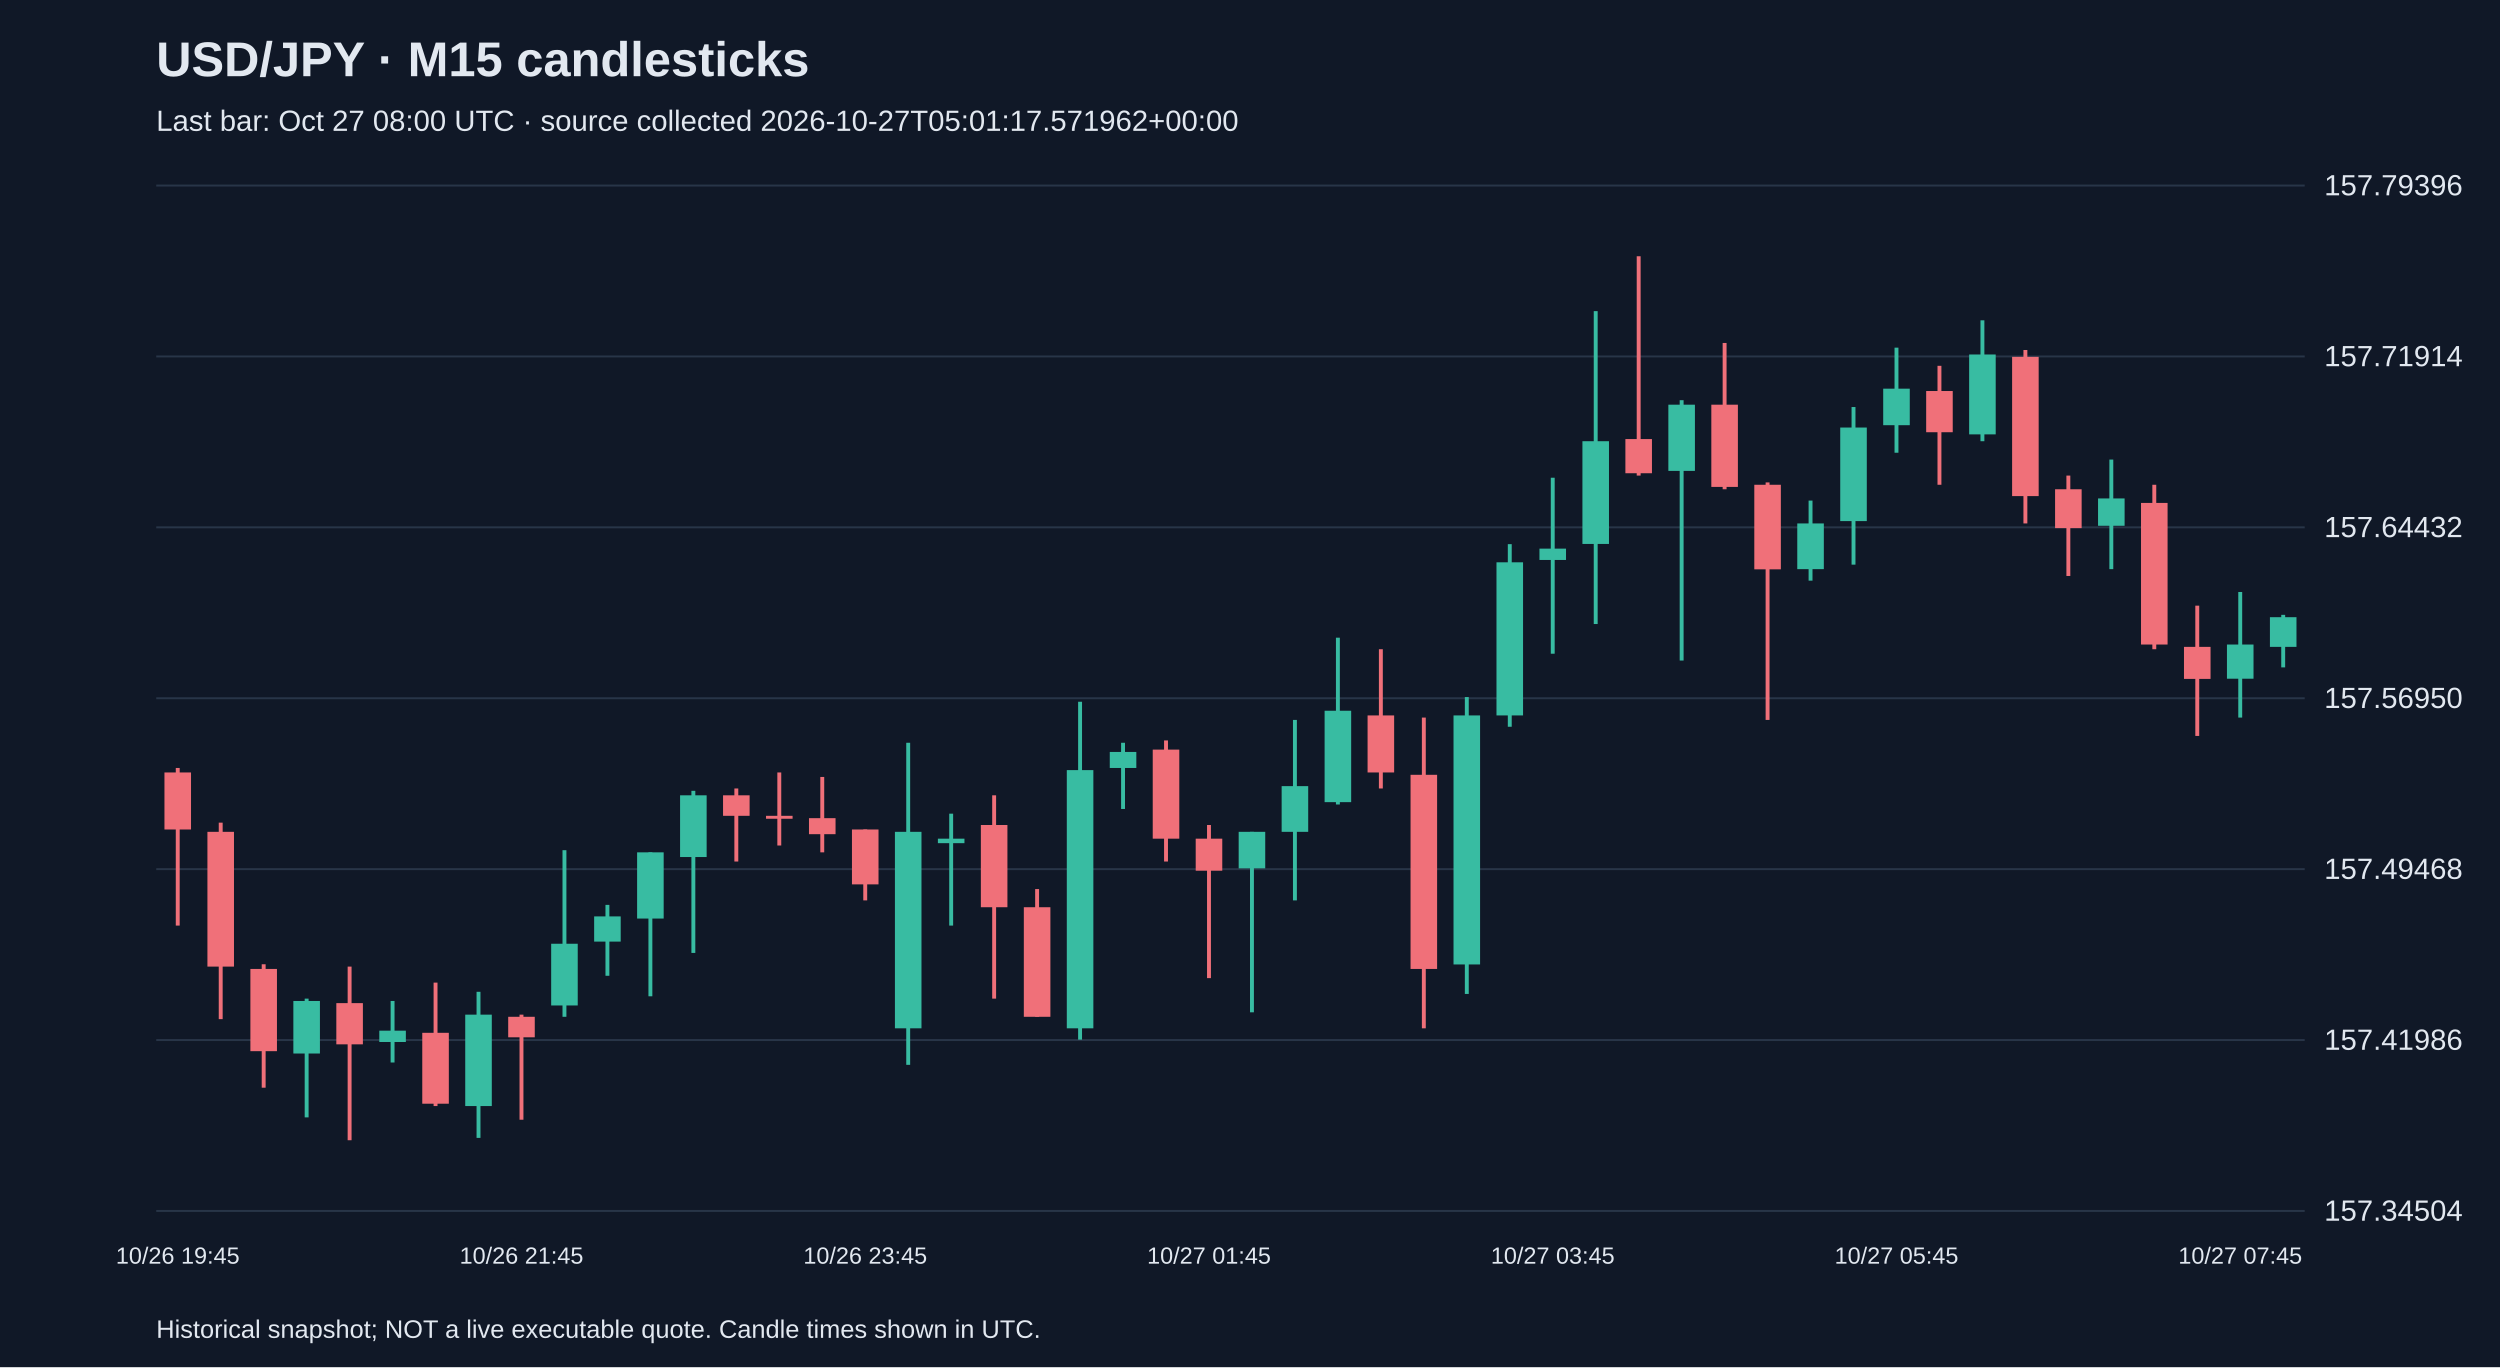
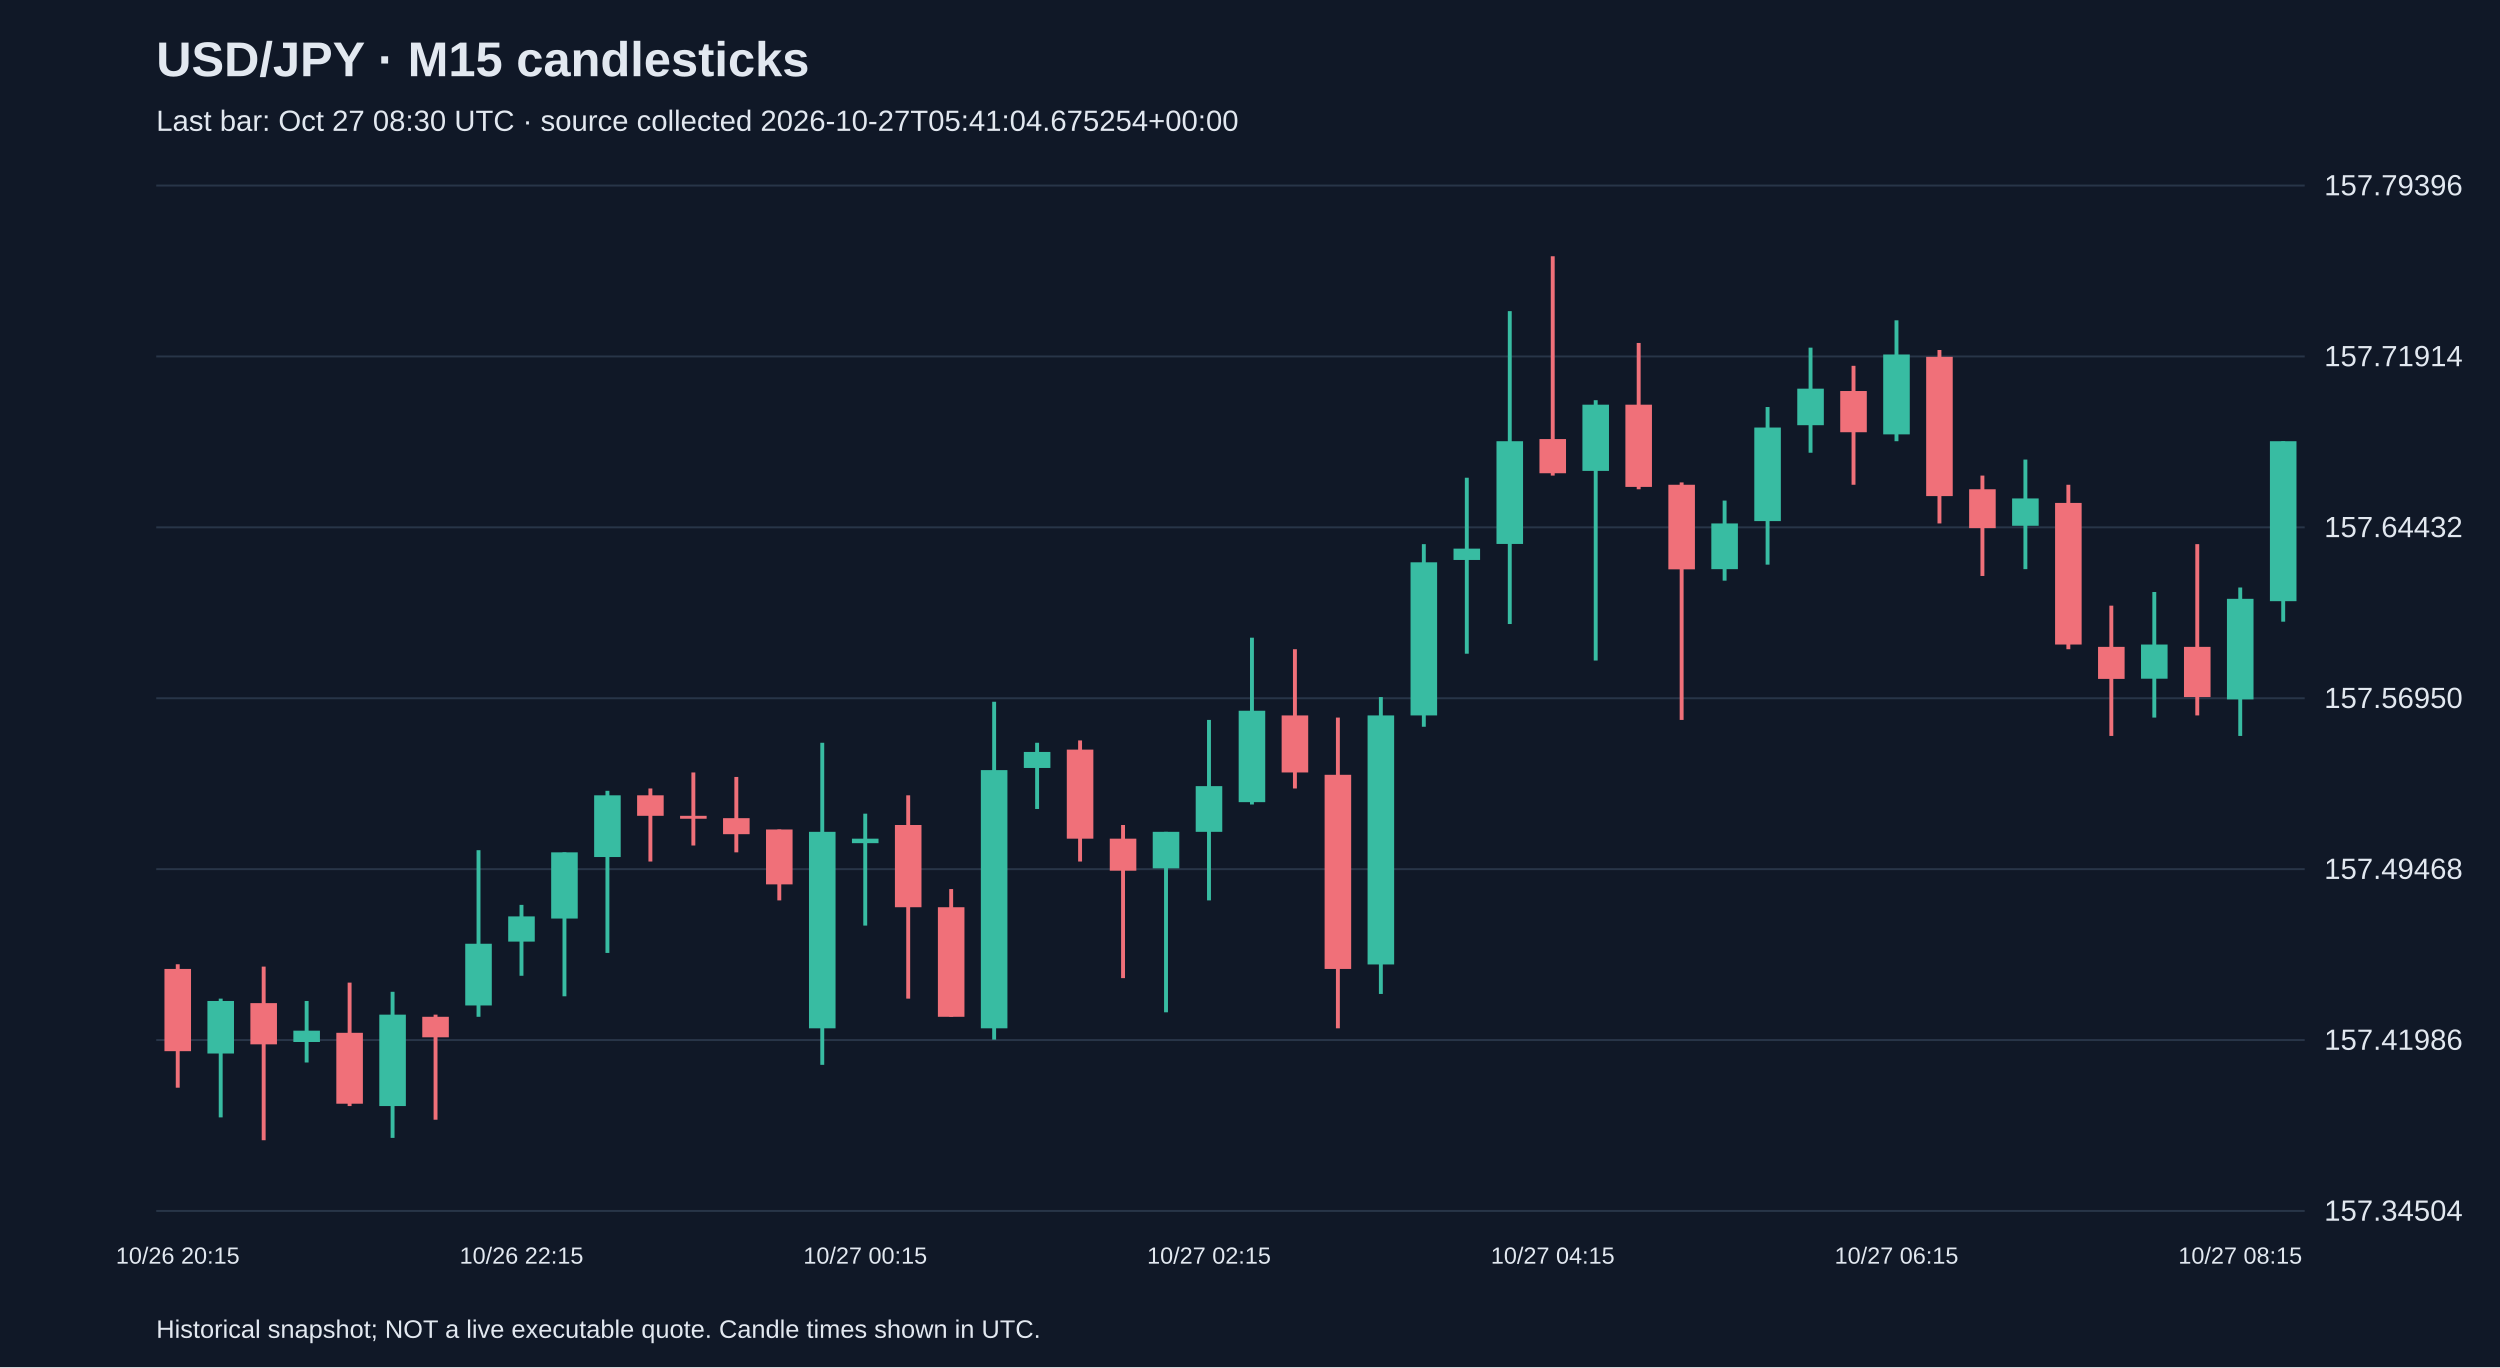
<svg xmlns="http://www.w3.org/2000/svg" viewBox="0 0 1280 700">
  <rect width="100%" height="100%" fill="#101827" />
  <style>text{font-family:Arial,sans-serif;fill:#e2e8f0}</style>
  <text x="80" y="39" font-size="25" font-weight="bold">USD/JPY · M15 candlesticks</text>
-   <text x="80" y="67" font-size="15" fill="#a6b1c5">Last bar: Oct 27 08:00 UTC · source collected 2026-10-27T05:01:17.571962+00:00</text>
+   <text x="80" y="67" font-size="15" fill="#a6b1c5">Last bar: Oct 27 08:30 UTC · source collected 2026-10-27T05:41:04.675254+00:00</text>
  <line x1="80" y1="620.0" x2="1180" y2="620.0" stroke="#283548" />
  <text x="1190" y="625.0" font-size="15">157.34504</text>
  <line x1="80" y1="532.5" x2="1180" y2="532.5" stroke="#283548" />
  <text x="1190" y="537.5" font-size="15">157.41986</text>
  <line x1="80" y1="445.0" x2="1180" y2="445.0" stroke="#283548" />
  <text x="1190" y="450.0" font-size="15">157.49468</text>
  <line x1="80" y1="357.5" x2="1180" y2="357.5" stroke="#283548" />
  <text x="1190" y="362.5" font-size="15">157.56950</text>
  <line x1="80" y1="270.0" x2="1180" y2="270.0" stroke="#283548" />
  <text x="1190" y="275.0" font-size="15">157.64432</text>
  <line x1="80" y1="182.5" x2="1180" y2="182.5" stroke="#283548" />
  <text x="1190" y="187.5" font-size="15">157.71914</text>
  <line x1="80" y1="95.0" x2="1180" y2="95.0" stroke="#283548" />
  <text x="1190" y="100.0" font-size="15">157.79396</text>
-   <line x1="91.0" y1="393.2" x2="91.0" y2="473.9" stroke="#f07079" stroke-width="2" />
-   <rect x="84.2" y="395.5" width="13.6" height="29.2" fill="#f07079" />
-   <text x="91.0" y="647" text-anchor="middle" font-size="12">10/26 19:45</text>
-   <line x1="113.0" y1="421.2" x2="113.0" y2="521.8" stroke="#f07079" stroke-width="2" />
-   <rect x="106.2" y="425.9" width="13.6" height="69.0" fill="#f07079" />
-   <line x1="135.0" y1="493.7" x2="135.0" y2="556.9" stroke="#f07079" stroke-width="2" />
-   <rect x="128.2" y="496.1" width="13.6" height="42.1" fill="#f07079" />
-   <line x1="157.0" y1="511.3" x2="157.0" y2="572.1" stroke="#38bca2" stroke-width="2" />
-   <rect x="150.2" y="512.5" width="13.6" height="26.9" fill="#38bca2" />
-   <line x1="179.0" y1="494.9" x2="179.0" y2="583.8" stroke="#f07079" stroke-width="2" />
-   <rect x="172.2" y="513.6" width="13.6" height="21.1" fill="#f07079" />
-   <line x1="201.0" y1="512.5" x2="201.0" y2="544.0" stroke="#38bca2" stroke-width="2" />
-   <rect x="194.2" y="527.7" width="13.6" height="5.8" fill="#38bca2" />
-   <line x1="223.0" y1="503.1" x2="223.0" y2="566.3" stroke="#f07079" stroke-width="2" />
-   <rect x="216.2" y="528.8" width="13.6" height="36.3" fill="#f07079" />
-   <line x1="245.0" y1="507.8" x2="245.0" y2="582.6" stroke="#38bca2" stroke-width="2" />
-   <rect x="238.2" y="519.5" width="13.6" height="46.8" fill="#38bca2" />
-   <line x1="267.0" y1="519.5" x2="267.0" y2="573.3" stroke="#f07079" stroke-width="2" />
-   <rect x="260.2" y="520.6" width="13.6" height="10.5" fill="#f07079" />
-   <text x="267.0" y="647" text-anchor="middle" font-size="12">10/26 21:45</text>
-   <line x1="289.0" y1="435.3" x2="289.0" y2="520.6" stroke="#38bca2" stroke-width="2" />
-   <rect x="282.2" y="483.2" width="13.6" height="31.6" fill="#38bca2" />
-   <line x1="311.0" y1="463.3" x2="311.0" y2="499.6" stroke="#38bca2" stroke-width="2" />
-   <rect x="304.2" y="469.2" width="13.6" height="12.9" fill="#38bca2" />
-   <line x1="333.0" y1="436.4" x2="333.0" y2="510.1" stroke="#38bca2" stroke-width="2" />
-   <rect x="326.2" y="436.4" width="13.6" height="33.9" fill="#38bca2" />
-   <line x1="355.0" y1="404.9" x2="355.0" y2="487.9" stroke="#38bca2" stroke-width="2" />
-   <rect x="348.2" y="407.2" width="13.6" height="31.6" fill="#38bca2" />
-   <line x1="377.0" y1="403.7" x2="377.0" y2="441.1" stroke="#f07079" stroke-width="2" />
-   <rect x="370.2" y="407.2" width="13.6" height="10.5" fill="#f07079" />
-   <line x1="399.0" y1="395.5" x2="399.0" y2="432.9" stroke="#f07079" stroke-width="2" />
-   <rect x="392.2" y="417.7" width="13.6" height="1.5" fill="#f07079" />
-   <line x1="421.0" y1="397.8" x2="421.0" y2="436.4" stroke="#f07079" stroke-width="2" />
-   <rect x="414.2" y="418.9" width="13.6" height="8.2" fill="#f07079" />
-   <line x1="443.0" y1="424.7" x2="443.0" y2="461.0" stroke="#f07079" stroke-width="2" />
-   <rect x="436.2" y="424.7" width="13.6" height="28.1" fill="#f07079" />
-   <text x="443.0" y="647" text-anchor="middle" font-size="12">10/26 23:45</text>
-   <line x1="465.0" y1="380.3" x2="465.0" y2="545.2" stroke="#38bca2" stroke-width="2" />
-   <rect x="458.2" y="425.9" width="13.6" height="100.6" fill="#38bca2" />
-   <line x1="487.0" y1="416.6" x2="487.0" y2="473.9" stroke="#38bca2" stroke-width="2" />
-   <rect x="480.2" y="429.4" width="13.6" height="2.3" fill="#38bca2" />
-   <line x1="509.0" y1="407.2" x2="509.0" y2="511.3" stroke="#f07079" stroke-width="2" />
-   <rect x="502.2" y="422.4" width="13.6" height="42.1" fill="#f07079" />
-   <line x1="531.0" y1="455.2" x2="531.0" y2="520.6" stroke="#f07079" stroke-width="2" />
-   <rect x="524.2" y="464.5" width="13.6" height="56.1" fill="#f07079" />
-   <line x1="553.0" y1="359.3" x2="553.0" y2="532.3" stroke="#38bca2" stroke-width="2" />
-   <rect x="546.2" y="394.3" width="13.6" height="132.2" fill="#38bca2" />
-   <line x1="575.0" y1="380.3" x2="575.0" y2="414.2" stroke="#38bca2" stroke-width="2" />
-   <rect x="568.2" y="385.0" width="13.6" height="8.2" fill="#38bca2" />
-   <line x1="597.0" y1="379.1" x2="597.0" y2="441.1" stroke="#f07079" stroke-width="2" />
-   <rect x="590.2" y="383.8" width="13.6" height="45.6" fill="#f07079" />
-   <line x1="619.0" y1="422.4" x2="619.0" y2="500.8" stroke="#f07079" stroke-width="2" />
-   <rect x="612.2" y="429.4" width="13.6" height="16.4" fill="#f07079" />
-   <text x="619.0" y="647" text-anchor="middle" font-size="12">10/27 01:45</text>
-   <line x1="641.0" y1="425.9" x2="641.0" y2="518.3" stroke="#38bca2" stroke-width="2" />
-   <rect x="634.2" y="425.9" width="13.6" height="18.7" fill="#38bca2" />
-   <line x1="663.0" y1="368.6" x2="663.0" y2="461.0" stroke="#38bca2" stroke-width="2" />
-   <rect x="656.2" y="402.5" width="13.6" height="23.4" fill="#38bca2" />
-   <line x1="685.0" y1="326.5" x2="685.0" y2="411.9" stroke="#38bca2" stroke-width="2" />
-   <rect x="678.2" y="363.9" width="13.6" height="46.8" fill="#38bca2" />
-   <line x1="707.0" y1="332.4" x2="707.0" y2="403.7" stroke="#f07079" stroke-width="2" />
-   <rect x="700.2" y="366.3" width="13.6" height="29.2" fill="#f07079" />
-   <line x1="729.0" y1="367.4" x2="729.0" y2="526.5" stroke="#f07079" stroke-width="2" />
-   <rect x="722.2" y="396.7" width="13.6" height="99.4" fill="#f07079" />
-   <line x1="751.0" y1="356.9" x2="751.0" y2="508.9" stroke="#38bca2" stroke-width="2" />
-   <rect x="744.2" y="366.3" width="13.6" height="127.5" fill="#38bca2" />
-   <line x1="773.0" y1="278.6" x2="773.0" y2="372.1" stroke="#38bca2" stroke-width="2" />
-   <rect x="766.2" y="287.9" width="13.6" height="78.4" fill="#38bca2" />
-   <line x1="795.0" y1="244.6" x2="795.0" y2="334.7" stroke="#38bca2" stroke-width="2" />
-   <rect x="788.2" y="280.9" width="13.6" height="5.8" fill="#38bca2" />
-   <text x="795.0" y="647" text-anchor="middle" font-size="12">10/27 03:45</text>
-   <line x1="817.0" y1="159.3" x2="817.0" y2="319.5" stroke="#38bca2" stroke-width="2" />
-   <rect x="810.2" y="225.9" width="13.6" height="52.6" fill="#38bca2" />
-   <line x1="839.0" y1="131.2" x2="839.0" y2="243.5" stroke="#f07079" stroke-width="2" />
-   <rect x="832.2" y="224.8" width="13.6" height="17.5" fill="#f07079" />
-   <line x1="861.0" y1="204.9" x2="861.0" y2="338.2" stroke="#38bca2" stroke-width="2" />
-   <rect x="854.2" y="207.2" width="13.6" height="33.9" fill="#38bca2" />
-   <line x1="883.0" y1="175.6" x2="883.0" y2="250.5" stroke="#f07079" stroke-width="2" />
-   <rect x="876.2" y="207.2" width="13.6" height="42.1" fill="#f07079" />
-   <line x1="905.0" y1="247.0" x2="905.0" y2="368.6" stroke="#f07079" stroke-width="2" />
-   <rect x="898.2" y="248.2" width="13.6" height="43.3" fill="#f07079" />
-   <line x1="927.0" y1="256.3" x2="927.0" y2="297.3" stroke="#38bca2" stroke-width="2" />
-   <rect x="920.2" y="268.0" width="13.6" height="23.4" fill="#38bca2" />
-   <line x1="949.0" y1="208.4" x2="949.0" y2="289.1" stroke="#38bca2" stroke-width="2" />
-   <rect x="942.2" y="218.9" width="13.6" height="47.9" fill="#38bca2" />
-   <line x1="971.0" y1="178.0" x2="971.0" y2="231.8" stroke="#38bca2" stroke-width="2" />
-   <rect x="964.2" y="199.0" width="13.6" height="18.7" fill="#38bca2" />
-   <text x="971.0" y="647" text-anchor="middle" font-size="12">10/27 05:45</text>
-   <line x1="993.0" y1="187.3" x2="993.0" y2="248.2" stroke="#f07079" stroke-width="2" />
-   <rect x="986.2" y="200.2" width="13.6" height="21.1" fill="#f07079" />
-   <line x1="1015.0" y1="164.0" x2="1015.0" y2="225.9" stroke="#38bca2" stroke-width="2" />
-   <rect x="1008.2" y="181.5" width="13.6" height="40.9" fill="#38bca2" />
-   <line x1="1037.0" y1="179.2" x2="1037.0" y2="268.0" stroke="#f07079" stroke-width="2" />
-   <rect x="1030.2" y="182.7" width="13.6" height="71.3" fill="#f07079" />
-   <line x1="1059.0" y1="243.5" x2="1059.0" y2="294.9" stroke="#f07079" stroke-width="2" />
-   <rect x="1052.2" y="250.5" width="13.6" height="19.9" fill="#f07079" />
-   <line x1="1081.0" y1="235.3" x2="1081.0" y2="291.4" stroke="#38bca2" stroke-width="2" />
-   <rect x="1074.2" y="255.2" width="13.6" height="14.0" fill="#38bca2" />
-   <line x1="1103.0" y1="248.2" x2="1103.0" y2="332.4" stroke="#f07079" stroke-width="2" />
-   <rect x="1096.2" y="257.5" width="13.6" height="72.5" fill="#f07079" />
-   <line x1="1125.0" y1="310.1" x2="1125.0" y2="376.8" stroke="#f07079" stroke-width="2" />
-   <rect x="1118.2" y="331.2" width="13.6" height="16.4" fill="#f07079" />
-   <line x1="1147.0" y1="303.1" x2="1147.0" y2="367.4" stroke="#38bca2" stroke-width="2" />
-   <rect x="1140.2" y="330.0" width="13.6" height="17.5" fill="#38bca2" />
-   <text x="1147.0" y="647" text-anchor="middle" font-size="12">10/27 07:45</text>
-   <line x1="1169.0" y1="314.8" x2="1169.0" y2="341.7" stroke="#38bca2" stroke-width="2" />
-   <rect x="1162.2" y="316.0" width="13.6" height="15.2" fill="#38bca2" />
+   <line x1="91.0" y1="493.7" x2="91.0" y2="556.9" stroke="#f07079" stroke-width="2" />
+   <rect x="84.2" y="496.1" width="13.6" height="42.1" fill="#f07079" />
+   <text x="91.0" y="647" text-anchor="middle" font-size="12">10/26 20:15</text>
+   <line x1="113.0" y1="511.3" x2="113.0" y2="572.1" stroke="#38bca2" stroke-width="2" />
+   <rect x="106.2" y="512.5" width="13.6" height="26.9" fill="#38bca2" />
+   <line x1="135.0" y1="494.9" x2="135.0" y2="583.8" stroke="#f07079" stroke-width="2" />
+   <rect x="128.2" y="513.6" width="13.6" height="21.1" fill="#f07079" />
+   <line x1="157.0" y1="512.5" x2="157.0" y2="544.0" stroke="#38bca2" stroke-width="2" />
+   <rect x="150.2" y="527.7" width="13.6" height="5.8" fill="#38bca2" />
+   <line x1="179.0" y1="503.1" x2="179.0" y2="566.3" stroke="#f07079" stroke-width="2" />
+   <rect x="172.2" y="528.8" width="13.6" height="36.3" fill="#f07079" />
+   <line x1="201.0" y1="507.8" x2="201.0" y2="582.6" stroke="#38bca2" stroke-width="2" />
+   <rect x="194.2" y="519.5" width="13.6" height="46.8" fill="#38bca2" />
+   <line x1="223.0" y1="519.5" x2="223.0" y2="573.3" stroke="#f07079" stroke-width="2" />
+   <rect x="216.2" y="520.6" width="13.6" height="10.5" fill="#f07079" />
+   <line x1="245.0" y1="435.3" x2="245.0" y2="520.6" stroke="#38bca2" stroke-width="2" />
+   <rect x="238.2" y="483.2" width="13.6" height="31.6" fill="#38bca2" />
+   <line x1="267.0" y1="463.3" x2="267.0" y2="499.6" stroke="#38bca2" stroke-width="2" />
+   <rect x="260.2" y="469.2" width="13.6" height="12.9" fill="#38bca2" />
+   <text x="267.0" y="647" text-anchor="middle" font-size="12">10/26 22:15</text>
+   <line x1="289.0" y1="436.4" x2="289.0" y2="510.1" stroke="#38bca2" stroke-width="2" />
+   <rect x="282.2" y="436.4" width="13.6" height="33.9" fill="#38bca2" />
+   <line x1="311.0" y1="404.9" x2="311.0" y2="487.9" stroke="#38bca2" stroke-width="2" />
+   <rect x="304.2" y="407.2" width="13.6" height="31.6" fill="#38bca2" />
+   <line x1="333.0" y1="403.7" x2="333.0" y2="441.1" stroke="#f07079" stroke-width="2" />
+   <rect x="326.2" y="407.2" width="13.6" height="10.5" fill="#f07079" />
+   <line x1="355.0" y1="395.5" x2="355.0" y2="432.9" stroke="#f07079" stroke-width="2" />
+   <rect x="348.2" y="417.7" width="13.6" height="1.5" fill="#f07079" />
+   <line x1="377.0" y1="397.8" x2="377.0" y2="436.4" stroke="#f07079" stroke-width="2" />
+   <rect x="370.2" y="418.9" width="13.6" height="8.2" fill="#f07079" />
+   <line x1="399.0" y1="424.7" x2="399.0" y2="461.0" stroke="#f07079" stroke-width="2" />
+   <rect x="392.2" y="424.7" width="13.6" height="28.1" fill="#f07079" />
+   <line x1="421.0" y1="380.3" x2="421.0" y2="545.2" stroke="#38bca2" stroke-width="2" />
+   <rect x="414.2" y="425.9" width="13.6" height="100.6" fill="#38bca2" />
+   <line x1="443.0" y1="416.6" x2="443.0" y2="473.9" stroke="#38bca2" stroke-width="2" />
+   <rect x="436.2" y="429.4" width="13.6" height="2.3" fill="#38bca2" />
+   <text x="443.0" y="647" text-anchor="middle" font-size="12">10/27 00:15</text>
+   <line x1="465.0" y1="407.2" x2="465.0" y2="511.3" stroke="#f07079" stroke-width="2" />
+   <rect x="458.2" y="422.4" width="13.6" height="42.1" fill="#f07079" />
+   <line x1="487.0" y1="455.2" x2="487.0" y2="520.6" stroke="#f07079" stroke-width="2" />
+   <rect x="480.2" y="464.5" width="13.6" height="56.1" fill="#f07079" />
+   <line x1="509.0" y1="359.3" x2="509.0" y2="532.3" stroke="#38bca2" stroke-width="2" />
+   <rect x="502.2" y="394.3" width="13.6" height="132.2" fill="#38bca2" />
+   <line x1="531.0" y1="380.3" x2="531.0" y2="414.2" stroke="#38bca2" stroke-width="2" />
+   <rect x="524.2" y="385.0" width="13.6" height="8.2" fill="#38bca2" />
+   <line x1="553.0" y1="379.1" x2="553.0" y2="441.1" stroke="#f07079" stroke-width="2" />
+   <rect x="546.2" y="383.8" width="13.6" height="45.6" fill="#f07079" />
+   <line x1="575.0" y1="422.4" x2="575.0" y2="500.8" stroke="#f07079" stroke-width="2" />
+   <rect x="568.2" y="429.4" width="13.6" height="16.4" fill="#f07079" />
+   <line x1="597.0" y1="425.9" x2="597.0" y2="518.3" stroke="#38bca2" stroke-width="2" />
+   <rect x="590.2" y="425.9" width="13.6" height="18.7" fill="#38bca2" />
+   <line x1="619.0" y1="368.6" x2="619.0" y2="461.0" stroke="#38bca2" stroke-width="2" />
+   <rect x="612.2" y="402.5" width="13.6" height="23.4" fill="#38bca2" />
+   <text x="619.0" y="647" text-anchor="middle" font-size="12">10/27 02:15</text>
+   <line x1="641.0" y1="326.5" x2="641.0" y2="411.9" stroke="#38bca2" stroke-width="2" />
+   <rect x="634.2" y="363.9" width="13.6" height="46.8" fill="#38bca2" />
+   <line x1="663.0" y1="332.4" x2="663.0" y2="403.7" stroke="#f07079" stroke-width="2" />
+   <rect x="656.2" y="366.3" width="13.6" height="29.2" fill="#f07079" />
+   <line x1="685.0" y1="367.4" x2="685.0" y2="526.5" stroke="#f07079" stroke-width="2" />
+   <rect x="678.2" y="396.7" width="13.6" height="99.4" fill="#f07079" />
+   <line x1="707.0" y1="356.9" x2="707.0" y2="508.9" stroke="#38bca2" stroke-width="2" />
+   <rect x="700.2" y="366.3" width="13.6" height="127.5" fill="#38bca2" />
+   <line x1="729.0" y1="278.6" x2="729.0" y2="372.1" stroke="#38bca2" stroke-width="2" />
+   <rect x="722.2" y="287.9" width="13.6" height="78.4" fill="#38bca2" />
+   <line x1="751.0" y1="244.6" x2="751.0" y2="334.7" stroke="#38bca2" stroke-width="2" />
+   <rect x="744.2" y="280.9" width="13.6" height="5.8" fill="#38bca2" />
+   <line x1="773.0" y1="159.3" x2="773.0" y2="319.5" stroke="#38bca2" stroke-width="2" />
+   <rect x="766.2" y="225.9" width="13.6" height="52.6" fill="#38bca2" />
+   <line x1="795.0" y1="131.2" x2="795.0" y2="243.5" stroke="#f07079" stroke-width="2" />
+   <rect x="788.2" y="224.8" width="13.6" height="17.5" fill="#f07079" />
+   <text x="795.0" y="647" text-anchor="middle" font-size="12">10/27 04:15</text>
+   <line x1="817.0" y1="204.9" x2="817.0" y2="338.2" stroke="#38bca2" stroke-width="2" />
+   <rect x="810.2" y="207.2" width="13.6" height="33.9" fill="#38bca2" />
+   <line x1="839.0" y1="175.6" x2="839.0" y2="250.5" stroke="#f07079" stroke-width="2" />
+   <rect x="832.2" y="207.2" width="13.6" height="42.1" fill="#f07079" />
+   <line x1="861.0" y1="247.0" x2="861.0" y2="368.6" stroke="#f07079" stroke-width="2" />
+   <rect x="854.2" y="248.2" width="13.6" height="43.3" fill="#f07079" />
+   <line x1="883.0" y1="256.3" x2="883.0" y2="297.3" stroke="#38bca2" stroke-width="2" />
+   <rect x="876.2" y="268.0" width="13.6" height="23.4" fill="#38bca2" />
+   <line x1="905.0" y1="208.4" x2="905.0" y2="289.1" stroke="#38bca2" stroke-width="2" />
+   <rect x="898.2" y="218.9" width="13.6" height="47.9" fill="#38bca2" />
+   <line x1="927.0" y1="178.0" x2="927.0" y2="231.8" stroke="#38bca2" stroke-width="2" />
+   <rect x="920.2" y="199.0" width="13.6" height="18.7" fill="#38bca2" />
+   <line x1="949.0" y1="187.3" x2="949.0" y2="248.2" stroke="#f07079" stroke-width="2" />
+   <rect x="942.2" y="200.2" width="13.6" height="21.1" fill="#f07079" />
+   <line x1="971.0" y1="164.0" x2="971.0" y2="225.9" stroke="#38bca2" stroke-width="2" />
+   <rect x="964.2" y="181.5" width="13.6" height="40.9" fill="#38bca2" />
+   <text x="971.0" y="647" text-anchor="middle" font-size="12">10/27 06:15</text>
+   <line x1="993.0" y1="179.2" x2="993.0" y2="268.0" stroke="#f07079" stroke-width="2" />
+   <rect x="986.2" y="182.7" width="13.6" height="71.3" fill="#f07079" />
+   <line x1="1015.0" y1="243.5" x2="1015.0" y2="294.9" stroke="#f07079" stroke-width="2" />
+   <rect x="1008.2" y="250.5" width="13.6" height="19.9" fill="#f07079" />
+   <line x1="1037.0" y1="235.3" x2="1037.0" y2="291.4" stroke="#38bca2" stroke-width="2" />
+   <rect x="1030.2" y="255.2" width="13.6" height="14.0" fill="#38bca2" />
+   <line x1="1059.0" y1="248.2" x2="1059.0" y2="332.4" stroke="#f07079" stroke-width="2" />
+   <rect x="1052.2" y="257.5" width="13.6" height="72.5" fill="#f07079" />
+   <line x1="1081.0" y1="310.1" x2="1081.0" y2="376.8" stroke="#f07079" stroke-width="2" />
+   <rect x="1074.2" y="331.2" width="13.6" height="16.4" fill="#f07079" />
+   <line x1="1103.0" y1="303.1" x2="1103.0" y2="367.4" stroke="#38bca2" stroke-width="2" />
+   <rect x="1096.2" y="330.0" width="13.6" height="17.5" fill="#38bca2" />
+   <line x1="1125.0" y1="278.6" x2="1125.0" y2="366.3" stroke="#f07079" stroke-width="2" />
+   <rect x="1118.2" y="331.2" width="13.6" height="25.7" fill="#f07079" />
+   <line x1="1147.0" y1="300.8" x2="1147.0" y2="376.8" stroke="#38bca2" stroke-width="2" />
+   <rect x="1140.2" y="306.6" width="13.6" height="51.5" fill="#38bca2" />
+   <text x="1147.0" y="647" text-anchor="middle" font-size="12">10/27 08:15</text>
+   <line x1="1169.0" y1="225.9" x2="1169.0" y2="318.3" stroke="#38bca2" stroke-width="2" />
+   <rect x="1162.2" y="225.9" width="13.6" height="81.9" fill="#38bca2" />
  <text x="80" y="685" font-size="13">Historical snapshot; NOT a live executable quote. Candle times shown in UTC.</text>
</svg>
